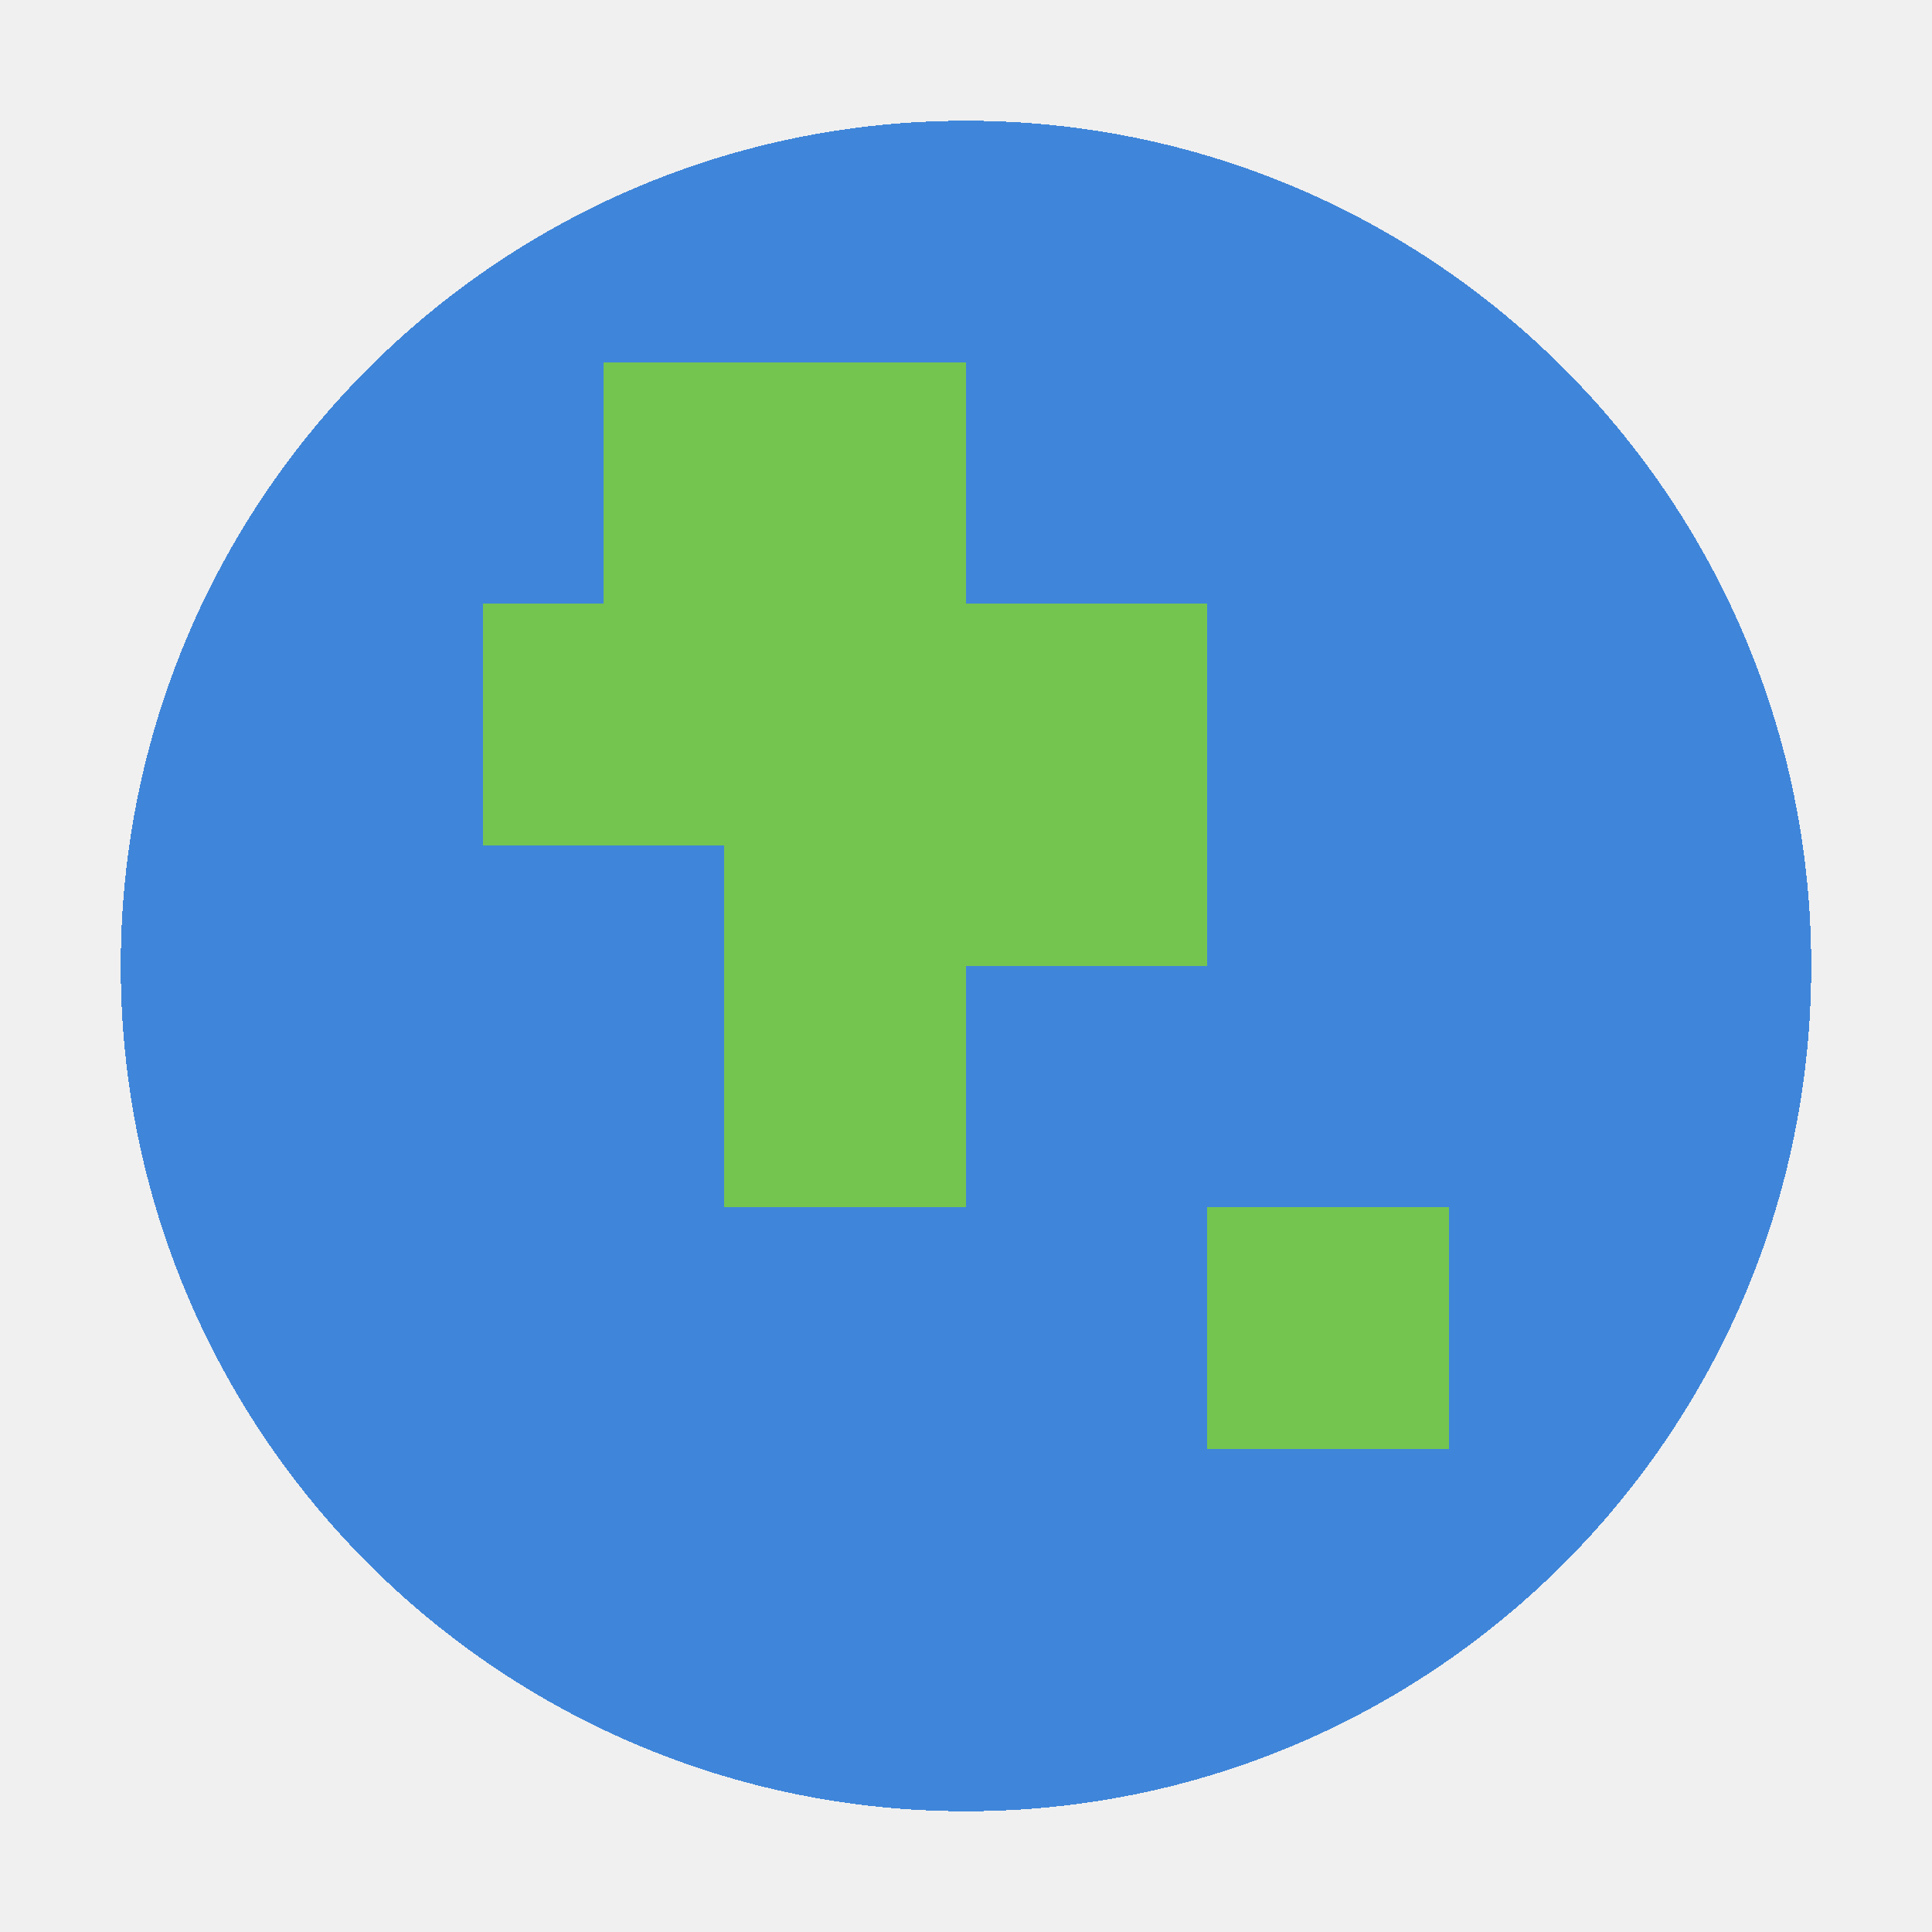
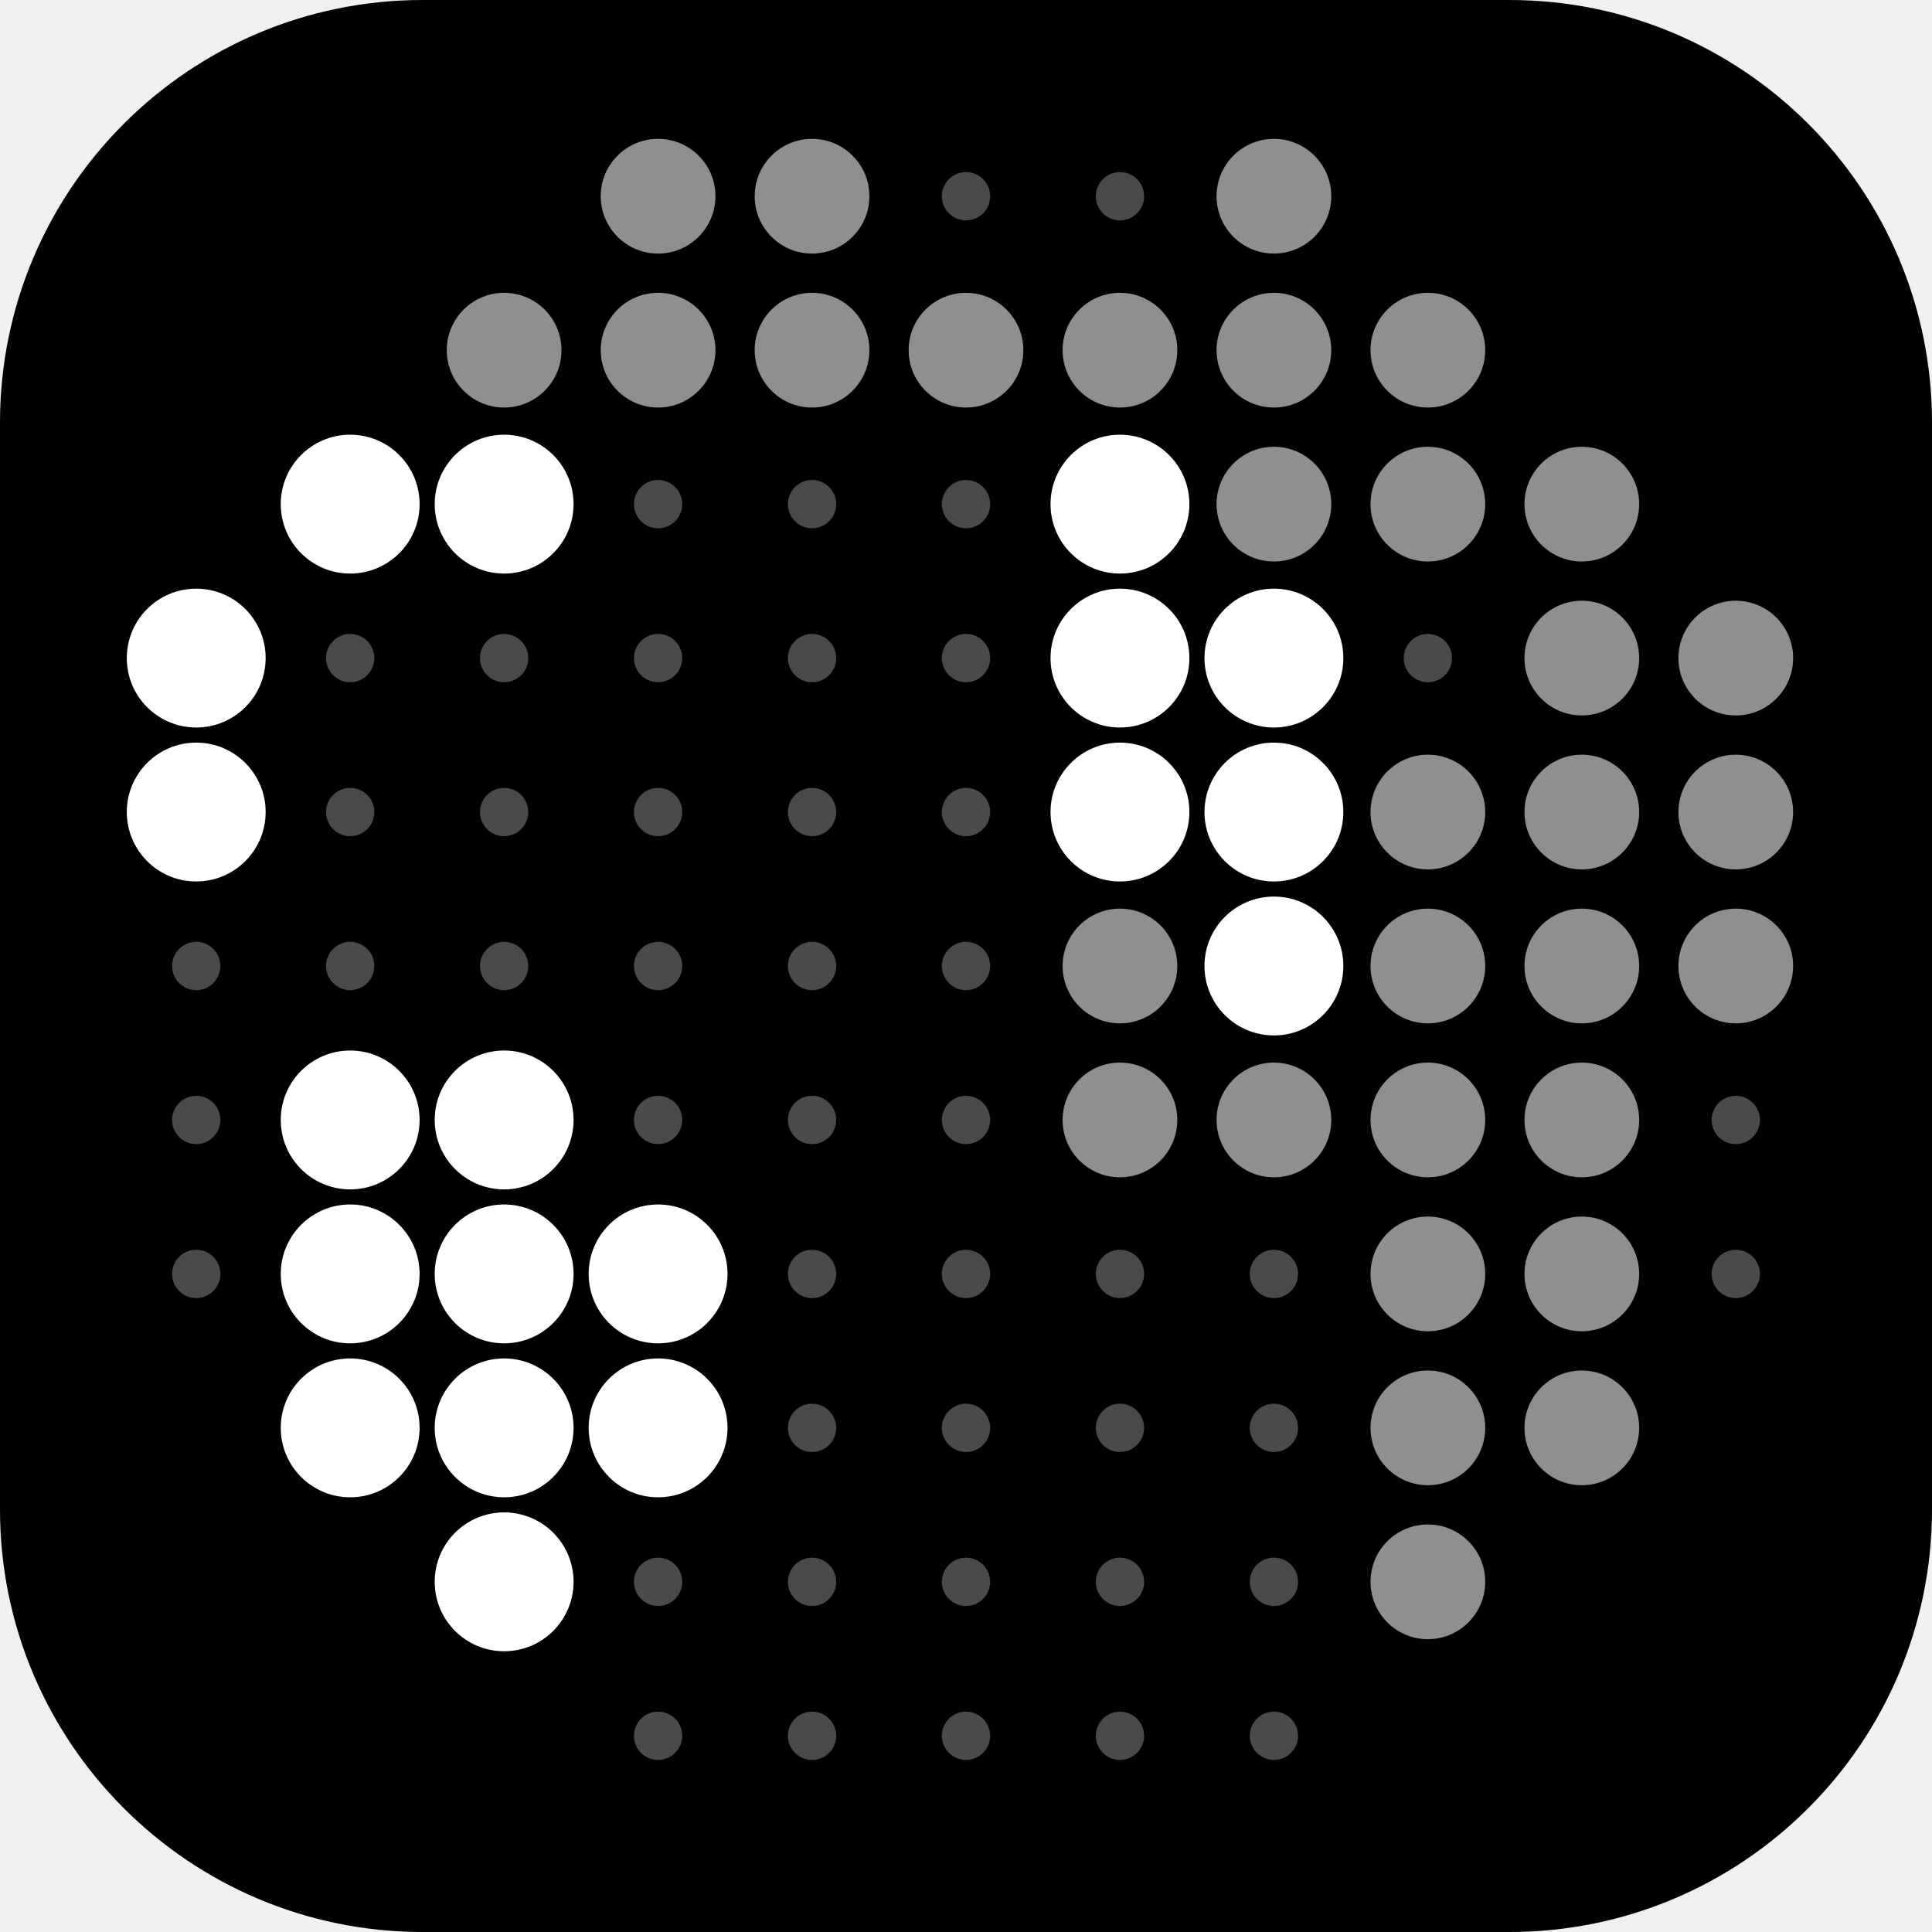
- <svg xmlns="http://www.w3.org/2000/svg" viewBox="0 0 16 16" shape-rendering="crispEdges">
-   <circle cx="8" cy="8" r="7" fill="#3f86da" />
-   <path d="M5 3h3v2h2v3H8v2H6V7H4V5h1zM10 10h2v2h-2z" fill="#74c450" />
+ <svg xmlns="http://www.w3.org/2000/svg" viewBox="0 0 64 64">
+   <rect width="64" height="64" rx="14" fill="#000" />
+   <circle cx="21.8" cy="6.5" r="1.9" fill="#8f8f8f" />
+   <circle cx="26.9" cy="6.5" r="1.9" fill="#8f8f8f" />
+   <circle cx="32.0" cy="6.5" r="0.8" fill="#4a4a4a" />
+   <circle cx="37.1" cy="6.5" r="0.8" fill="#4a4a4a" />
+   <circle cx="42.2" cy="6.5" r="1.9" fill="#8f8f8f" />
+   <circle cx="16.7" cy="11.6" r="1.9" fill="#8f8f8f" />
+   <circle cx="21.8" cy="11.6" r="1.9" fill="#8f8f8f" />
+   <circle cx="26.9" cy="11.6" r="1.9" fill="#8f8f8f" />
+   <circle cx="32.0" cy="11.6" r="1.9" fill="#8f8f8f" />
+   <circle cx="37.1" cy="11.6" r="1.9" fill="#8f8f8f" />
+   <circle cx="42.2" cy="11.6" r="1.9" fill="#8f8f8f" />
+   <circle cx="47.3" cy="11.6" r="1.9" fill="#8f8f8f" />
+   <circle cx="11.6" cy="16.7" r="2.3" fill="#fff" />
+   <circle cx="16.7" cy="16.7" r="2.3" fill="#fff" />
+   <circle cx="21.8" cy="16.7" r="0.8" fill="#4a4a4a" />
+   <circle cx="26.9" cy="16.7" r="0.8" fill="#4a4a4a" />
+   <circle cx="32.0" cy="16.7" r="0.8" fill="#4a4a4a" />
+   <circle cx="37.1" cy="16.7" r="2.3" fill="#fff" />
+   <circle cx="42.2" cy="16.7" r="1.9" fill="#8f8f8f" />
+   <circle cx="47.3" cy="16.7" r="1.9" fill="#8f8f8f" />
+   <circle cx="52.4" cy="16.7" r="1.9" fill="#8f8f8f" />
+   <circle cx="6.5" cy="21.8" r="2.3" fill="#fff" />
+   <circle cx="11.6" cy="21.8" r="0.8" fill="#4a4a4a" />
+   <circle cx="16.7" cy="21.8" r="0.8" fill="#4a4a4a" />
+   <circle cx="21.8" cy="21.8" r="0.8" fill="#4a4a4a" />
+   <circle cx="26.9" cy="21.8" r="0.8" fill="#4a4a4a" />
+   <circle cx="32.0" cy="21.8" r="0.8" fill="#4a4a4a" />
+   <circle cx="37.1" cy="21.8" r="2.3" fill="#fff" />
+   <circle cx="42.2" cy="21.8" r="2.3" fill="#fff" />
+   <circle cx="47.3" cy="21.8" r="0.8" fill="#4a4a4a" />
+   <circle cx="52.4" cy="21.8" r="1.9" fill="#8f8f8f" />
+   <circle cx="57.5" cy="21.8" r="1.9" fill="#8f8f8f" />
+   <circle cx="6.5" cy="26.9" r="2.3" fill="#fff" />
+   <circle cx="11.6" cy="26.9" r="0.8" fill="#4a4a4a" />
+   <circle cx="16.7" cy="26.9" r="0.8" fill="#4a4a4a" />
+   <circle cx="21.8" cy="26.9" r="0.8" fill="#4a4a4a" />
+   <circle cx="26.9" cy="26.9" r="0.8" fill="#4a4a4a" />
+   <circle cx="32.0" cy="26.9" r="0.8" fill="#4a4a4a" />
+   <circle cx="37.1" cy="26.9" r="2.3" fill="#fff" />
+   <circle cx="42.2" cy="26.9" r="2.3" fill="#fff" />
+   <circle cx="47.3" cy="26.9" r="1.9" fill="#8f8f8f" />
+   <circle cx="52.4" cy="26.9" r="1.9" fill="#8f8f8f" />
+   <circle cx="57.5" cy="26.9" r="1.9" fill="#8f8f8f" />
+   <circle cx="6.5" cy="32.0" r="0.8" fill="#4a4a4a" />
+   <circle cx="11.6" cy="32.0" r="0.8" fill="#4a4a4a" />
+   <circle cx="16.7" cy="32.0" r="0.8" fill="#4a4a4a" />
+   <circle cx="21.8" cy="32.0" r="0.8" fill="#4a4a4a" />
+   <circle cx="26.9" cy="32.0" r="0.8" fill="#4a4a4a" />
+   <circle cx="32.0" cy="32.0" r="0.8" fill="#4a4a4a" />
+   <circle cx="37.1" cy="32.0" r="1.9" fill="#8f8f8f" />
+   <circle cx="42.2" cy="32.0" r="2.3" fill="#fff" />
+   <circle cx="47.3" cy="32.0" r="1.9" fill="#8f8f8f" />
+   <circle cx="52.4" cy="32.0" r="1.9" fill="#8f8f8f" />
+   <circle cx="57.5" cy="32.0" r="1.9" fill="#8f8f8f" />
+   <circle cx="6.5" cy="37.1" r="0.8" fill="#4a4a4a" />
+   <circle cx="11.6" cy="37.1" r="2.3" fill="#fff" />
+   <circle cx="16.7" cy="37.1" r="2.3" fill="#fff" />
+   <circle cx="21.8" cy="37.1" r="0.8" fill="#4a4a4a" />
+   <circle cx="26.9" cy="37.1" r="0.8" fill="#4a4a4a" />
+   <circle cx="32.0" cy="37.1" r="0.8" fill="#4a4a4a" />
+   <circle cx="37.1" cy="37.1" r="1.9" fill="#8f8f8f" />
+   <circle cx="42.2" cy="37.1" r="1.9" fill="#8f8f8f" />
+   <circle cx="47.3" cy="37.1" r="1.9" fill="#8f8f8f" />
+   <circle cx="52.4" cy="37.1" r="1.9" fill="#8f8f8f" />
+   <circle cx="57.5" cy="37.1" r="0.8" fill="#4a4a4a" />
+   <circle cx="6.5" cy="42.2" r="0.8" fill="#4a4a4a" />
+   <circle cx="11.6" cy="42.2" r="2.3" fill="#fff" />
+   <circle cx="16.7" cy="42.2" r="2.3" fill="#fff" />
+   <circle cx="21.8" cy="42.2" r="2.3" fill="#fff" />
+   <circle cx="26.9" cy="42.2" r="0.8" fill="#4a4a4a" />
+   <circle cx="32.0" cy="42.2" r="0.8" fill="#4a4a4a" />
+   <circle cx="37.1" cy="42.2" r="0.8" fill="#4a4a4a" />
+   <circle cx="42.2" cy="42.2" r="0.8" fill="#4a4a4a" />
+   <circle cx="47.3" cy="42.2" r="1.9" fill="#8f8f8f" />
+   <circle cx="52.4" cy="42.2" r="1.9" fill="#8f8f8f" />
+   <circle cx="57.5" cy="42.2" r="0.8" fill="#4a4a4a" />
+   <circle cx="11.6" cy="47.3" r="2.3" fill="#fff" />
+   <circle cx="16.7" cy="47.3" r="2.3" fill="#fff" />
+   <circle cx="21.8" cy="47.3" r="2.3" fill="#fff" />
+   <circle cx="26.9" cy="47.3" r="0.8" fill="#4a4a4a" />
+   <circle cx="32.0" cy="47.3" r="0.8" fill="#4a4a4a" />
+   <circle cx="37.1" cy="47.3" r="0.8" fill="#4a4a4a" />
+   <circle cx="42.2" cy="47.3" r="0.8" fill="#4a4a4a" />
+   <circle cx="47.3" cy="47.3" r="1.9" fill="#8f8f8f" />
+   <circle cx="52.4" cy="47.3" r="1.9" fill="#8f8f8f" />
+   <circle cx="16.7" cy="52.4" r="2.3" fill="#fff" />
+   <circle cx="21.8" cy="52.4" r="0.8" fill="#4a4a4a" />
+   <circle cx="26.9" cy="52.4" r="0.8" fill="#4a4a4a" />
+   <circle cx="32.0" cy="52.4" r="0.8" fill="#4a4a4a" />
+   <circle cx="37.1" cy="52.4" r="0.8" fill="#4a4a4a" />
+   <circle cx="42.2" cy="52.4" r="0.8" fill="#4a4a4a" />
+   <circle cx="47.3" cy="52.4" r="1.9" fill="#8f8f8f" />
+   <circle cx="21.8" cy="57.5" r="0.8" fill="#4a4a4a" />
+   <circle cx="26.9" cy="57.5" r="0.8" fill="#4a4a4a" />
+   <circle cx="32.0" cy="57.5" r="0.8" fill="#4a4a4a" />
+   <circle cx="37.1" cy="57.5" r="0.8" fill="#4a4a4a" />
+   <circle cx="42.2" cy="57.5" r="0.8" fill="#4a4a4a" />
</svg>
